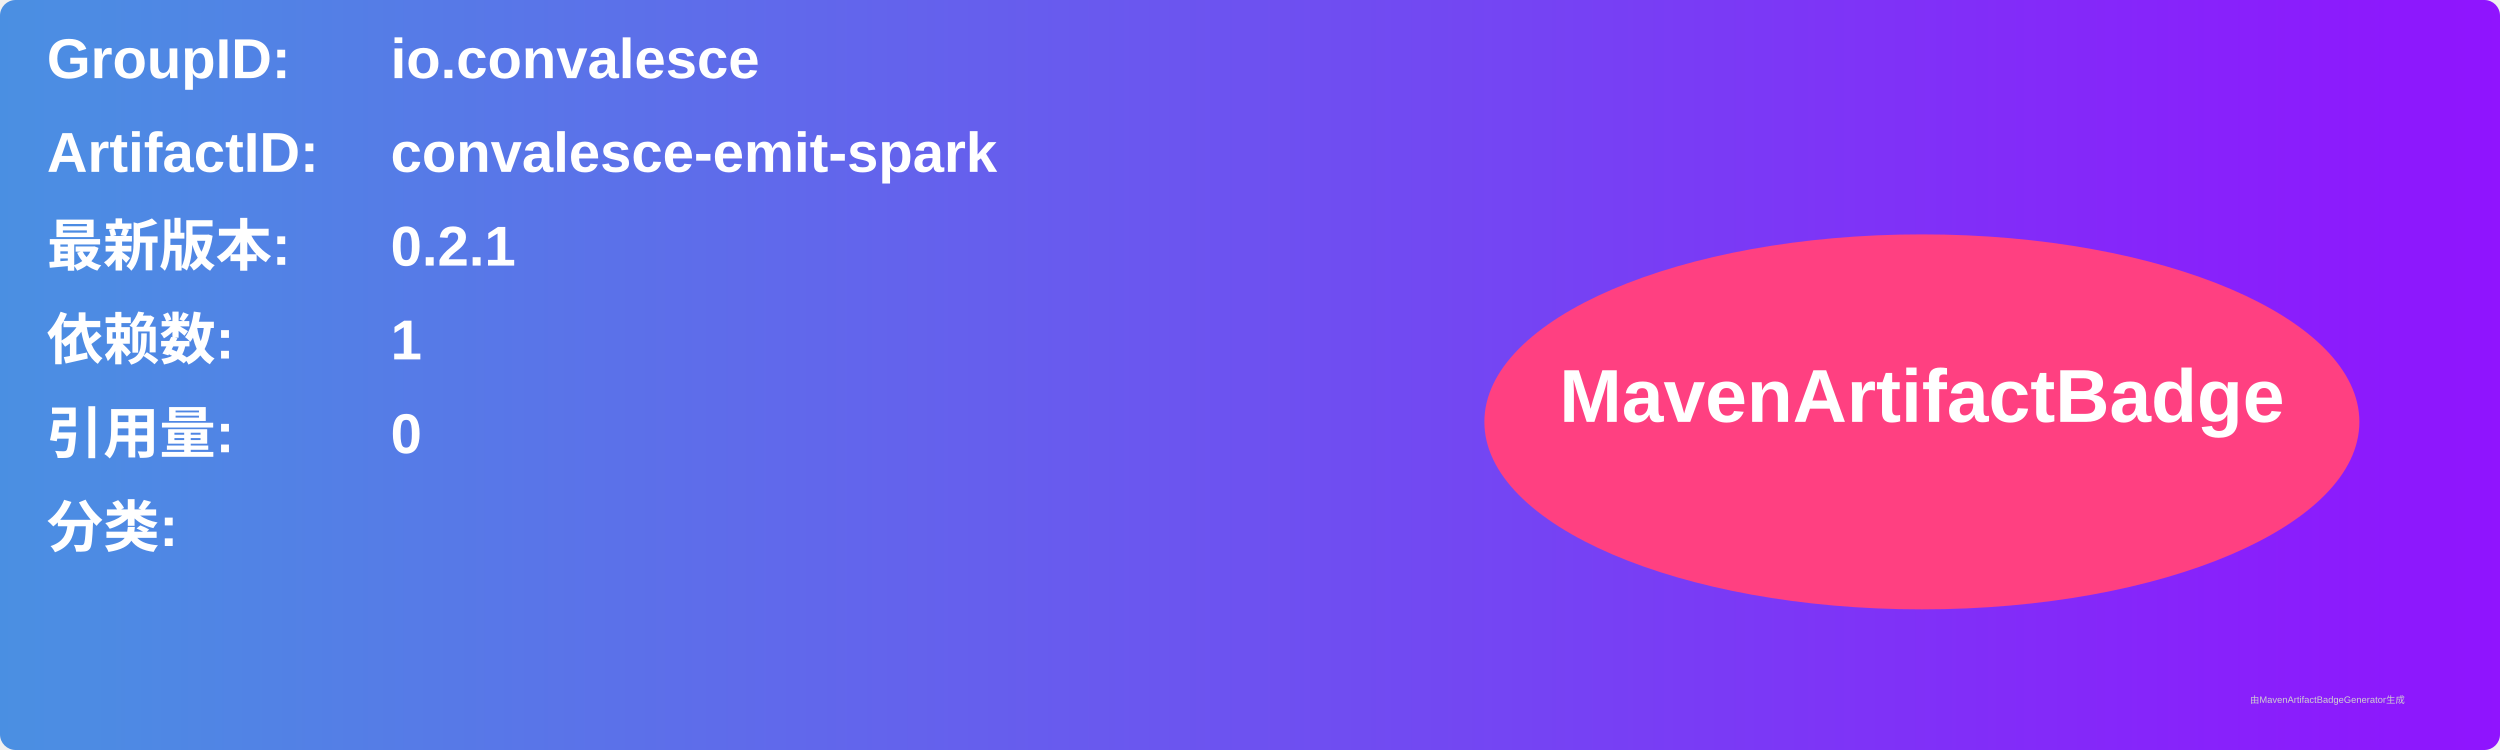
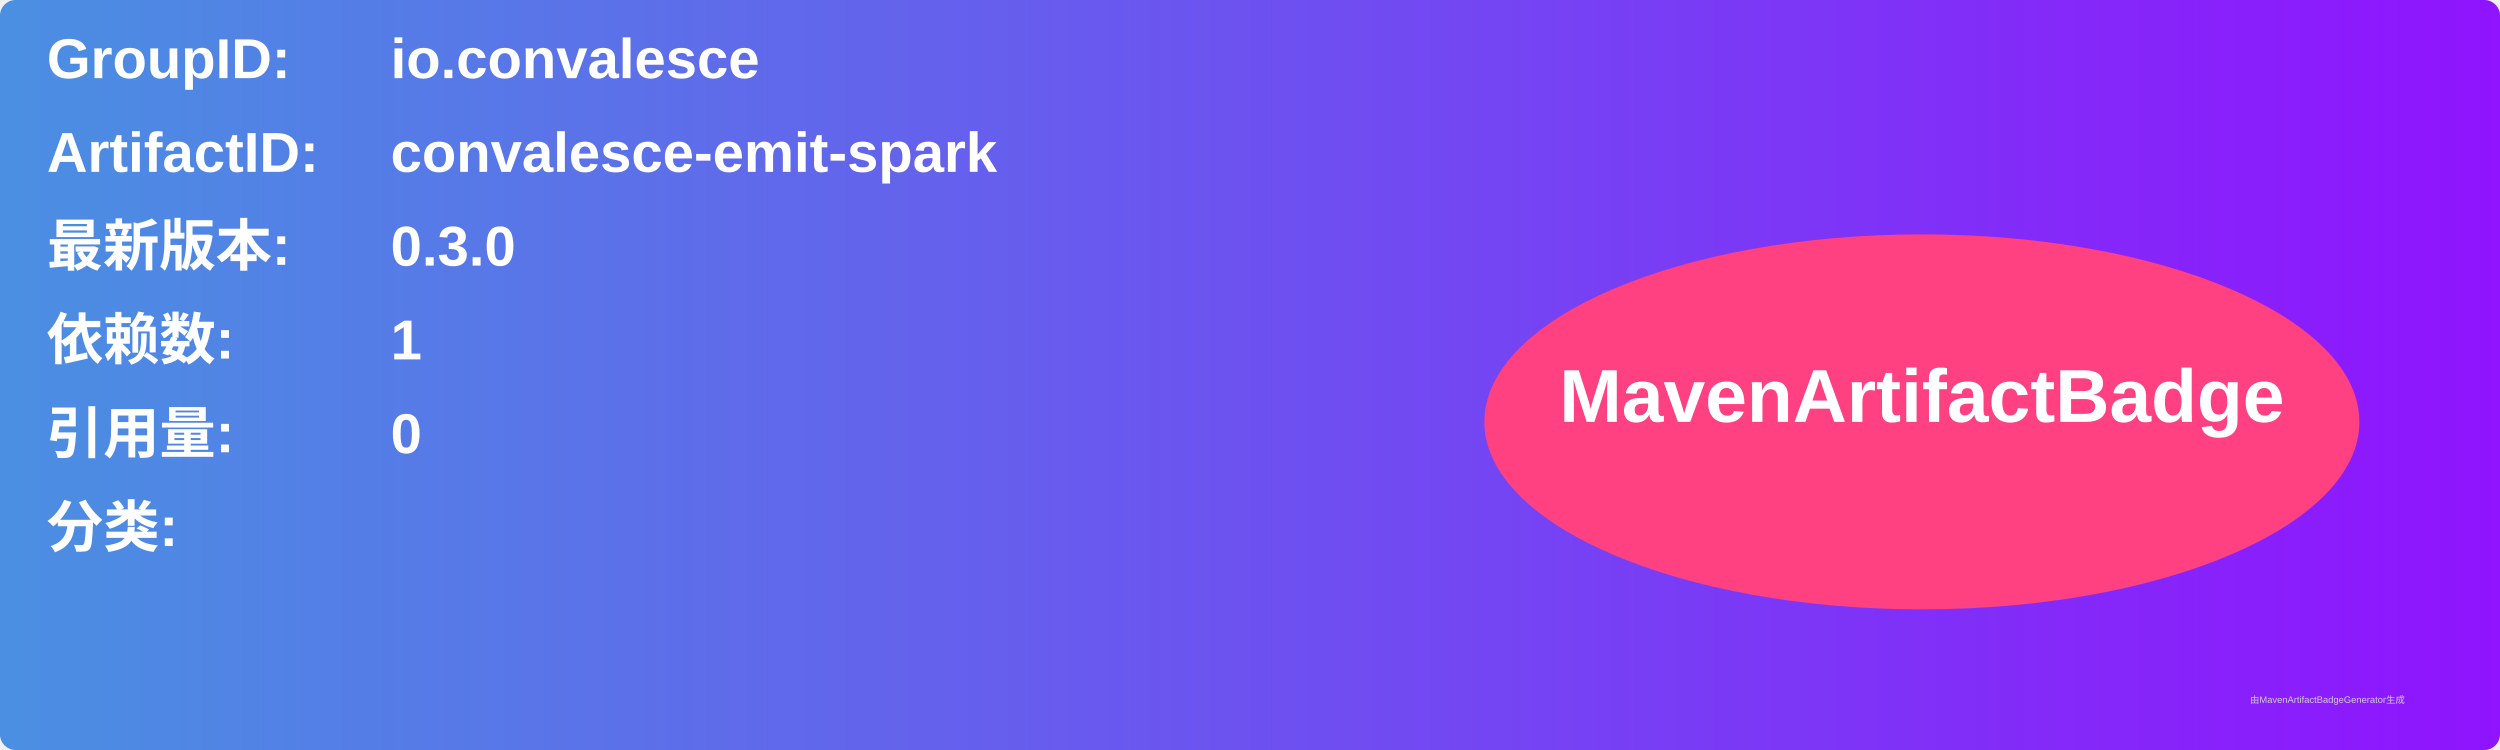
<svg xmlns="http://www.w3.org/2000/svg" width="800" height="240" viewBox="0 0 800 240">
  <linearGradient id="grad" x1="0%" y1="0%" x2="100%" y2="0%">
    <stop offset="0%" stop-color="#4a90e2" />
    <stop offset="100%" stop-color="#9013fe" />
  </linearGradient>
  <rect width="100%" height="100%" rx="5" ry="5" fill="url(#grad)" />
  <g transform="translate(15, 15)">
    <text x="0" y="10" font-family="Arial" font-size="18" fill="white" font-weight="bold" width="260">GroupID:</text>
    <text x="110" y="10" font-family="Arial" font-size="18" fill="white" font-weight="bold" width="460">io.convalesce</text>
    <text x="0" y="40" font-family="Arial" font-size="18" fill="white" font-weight="bold" width="260">ArtifactID:</text>
    <text x="110" y="40" font-family="Arial" font-size="18" fill="white" font-weight="bold" width="460">convalesce-emit-spark</text>
    <text x="0" y="70" font-family="Arial" font-size="18" fill="white" font-weight="bold">最新版本:</text>
    <text x="110" y="70" font-family="Arial" font-size="18" fill="white" font-weight="bold">
-       <tspan font-weight="bold">0.2.1</tspan>
+       <tspan font-weight="bold">0.3.0</tspan>
    </text>
    <text x="0" y="100" font-family="Arial" font-size="18" fill="white" font-weight="bold">依赖数: </text>
    <text x="110" y="100" font-family="Arial" font-size="18" fill="white">
      <tspan font-weight="bold">1</tspan>
    </text>
    <text x="0" y="130" font-family="Arial" font-size="18" fill="white" font-weight="bold">引用量: </text>
    <text x="110" y="130" font-family="Arial" font-size="18" fill="white">
      <tspan font-weight="bold">0</tspan>
    </text>
    <text x="0" y="160" font-family="Arial" font-size="18" fill="white" font-weight="bold">分类:</text>
    <text x="10" y="190" font-family="Arial" font-size="10" fill="white">
      <tspan font-weight="bold" />
    </text>
    <ellipse cx="600" cy="120" rx="140" ry="60" fill="#ff4081" />
    <text x="600" y="120" text-anchor="middle" font-family="Arial" font-size="24" fill="white" font-weight="bold">MavenArtifactBadge</text>
  </g>
  <text x="720" y="225" font-family="Arial" font-size="3" fill="#d0d0d0">由MavenArtifactBadgeGenerator生成</text>
</svg>
